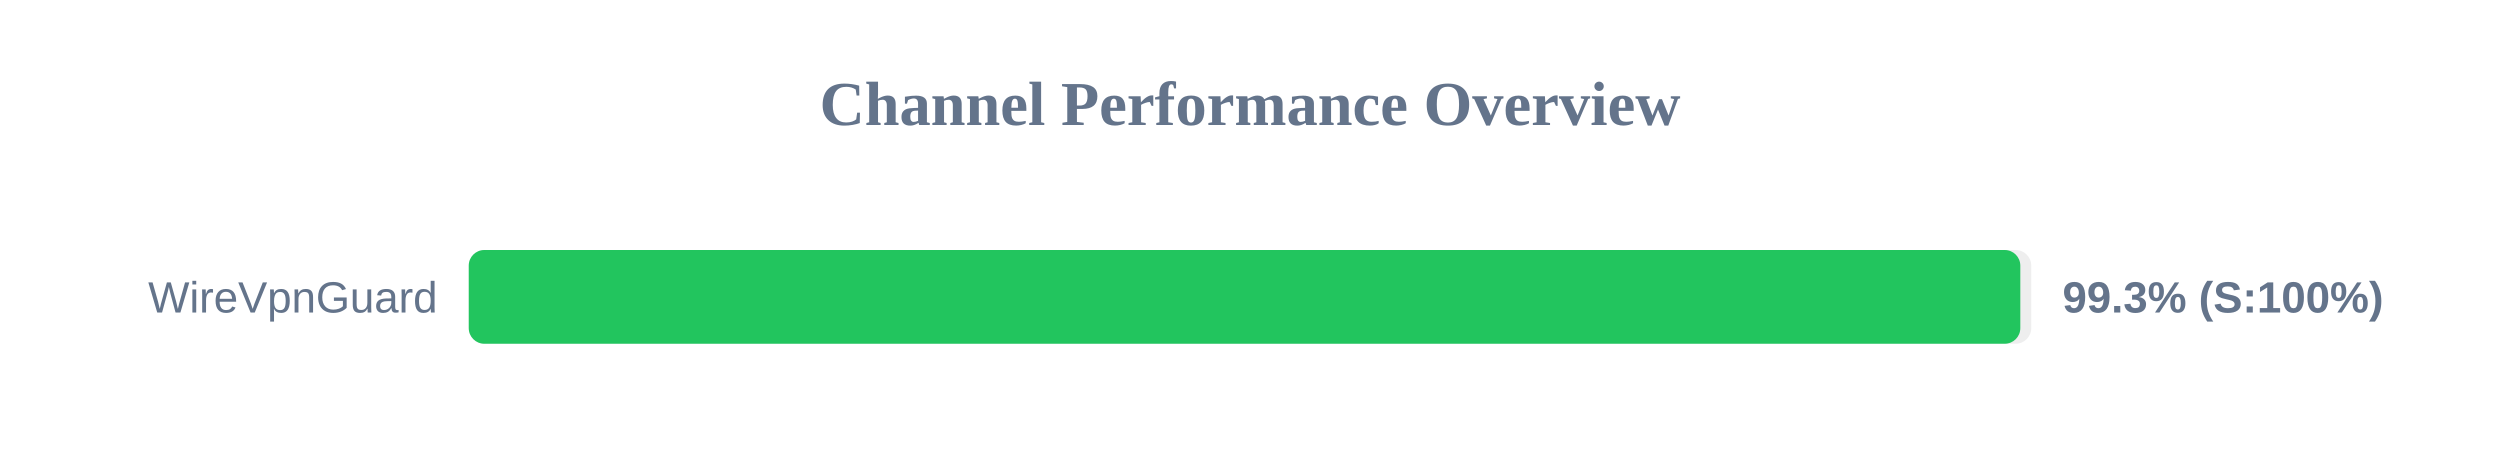
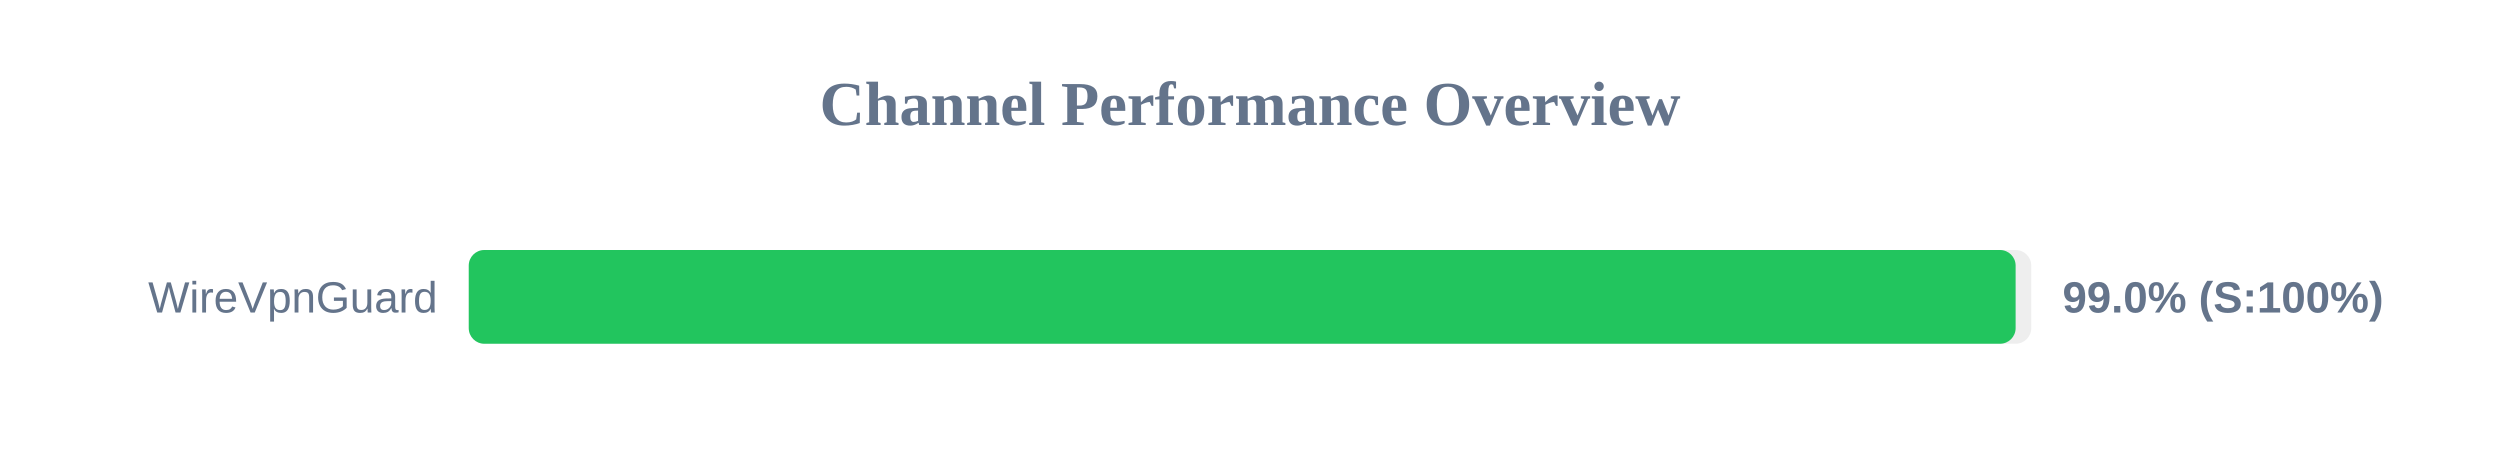
<svg xmlns="http://www.w3.org/2000/svg" width="800" height="150" version="1.1">
  <style>
        .row { font: 14px Arial; fill: #64748b; }
        .score { font: bold 14px Arial; fill: #64748b; }
    </style>
  <text x="400" y="40" text-anchor="middle" font-size="20px" font-weight="bold" fill="#64748b">Channel Performance Overview</text>
  <rect x="150" y="80" width="500" height="30" fill="#eee" rx="5" />
-   <rect x="150" y="80" width="496.5" height="30" fill="#22c55e" rx="5" />
+   <rect x="150" y="80" width="495.0" height="30" fill="#22c55e" rx="5" />
  <text x="140" y="100" text-anchor="end" class="row">WireVpnGuard</text>
-   <text x="660" y="100" text-anchor="start" class="score">99.3% (S:100%)</text>
+   <text x="660" y="100" text-anchor="start" class="score">99.0% (S:100%)</text>
</svg>
